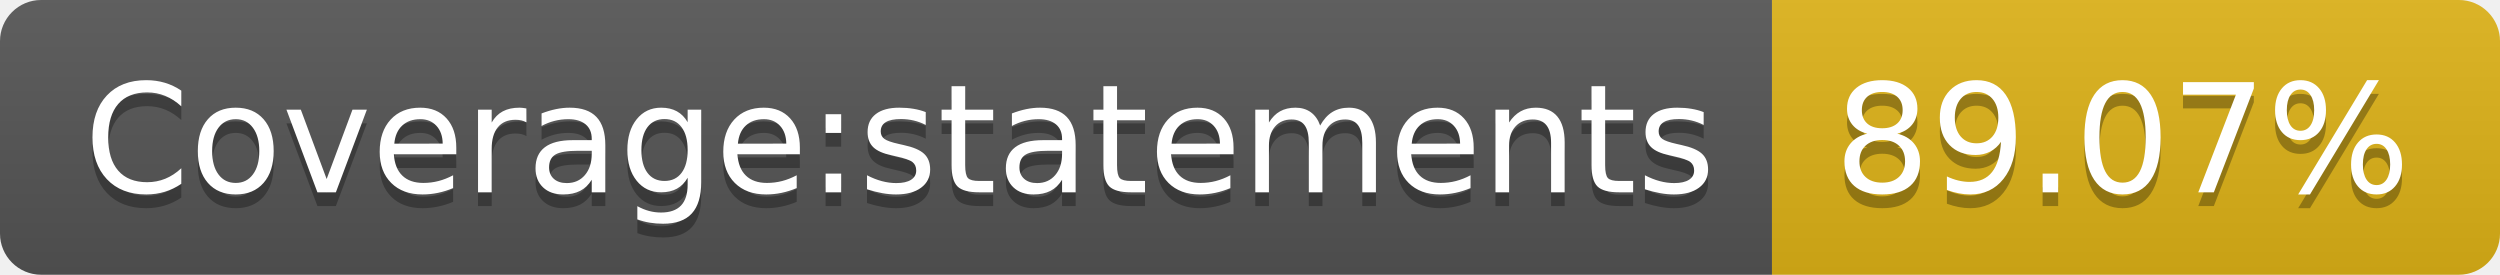
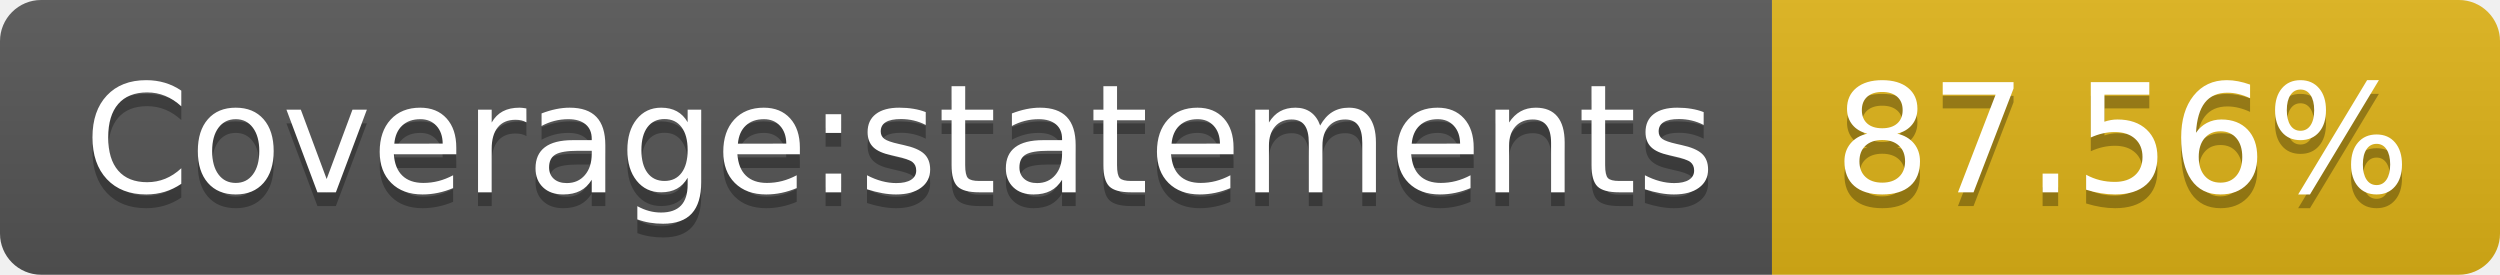
<svg xmlns="http://www.w3.org/2000/svg" width="182" height="20">
  <linearGradient id="b" x2="0" y2="100%">
    <stop offset="0" stop-color="#bbb" stop-opacity=".1" />
    <stop offset="1" stop-opacity=".1" />
  </linearGradient>
  <clipPath id="a">
    <rect width="182" height="20" rx="3" fill="#fff" />
  </clipPath>
  <g clip-path="url(#a)">
    <path fill="#555" d="M0 0h129v20H0z" />
    <path fill="#dfb317" d="M129 0h53v20H129z" />
    <path fill="url(#b)" d="M0 0h182v20H0z" />
  </g>
  <g fill="#fff" text-anchor="middle" font-family="DejaVu Sans,Verdana,Geneva,sans-serif" font-size="110">
    <text x="655" y="150" fill="#010101" fill-opacity=".3" transform="scale(.1)" textLength="1190">Coverage:statements</text>
    <text x="655" y="140" transform="scale(.1)" textLength="1190">Coverage:statements</text>
-     <text x="1545" y="150" fill="#010101" fill-opacity=".3" transform="scale(.1)" textLength="430">89.07%</text>
-     <text x="1545" y="140" transform="scale(.1)" textLength="430">89.07%</text>
+     <text x="1545" y="150" fill="#010101" fill-opacity=".3" transform="scale(.1)" textLength="430">87.56%</text>
+     <text x="1545" y="140" transform="scale(.1)" textLength="430">87.56%</text>
  </g>
</svg>
